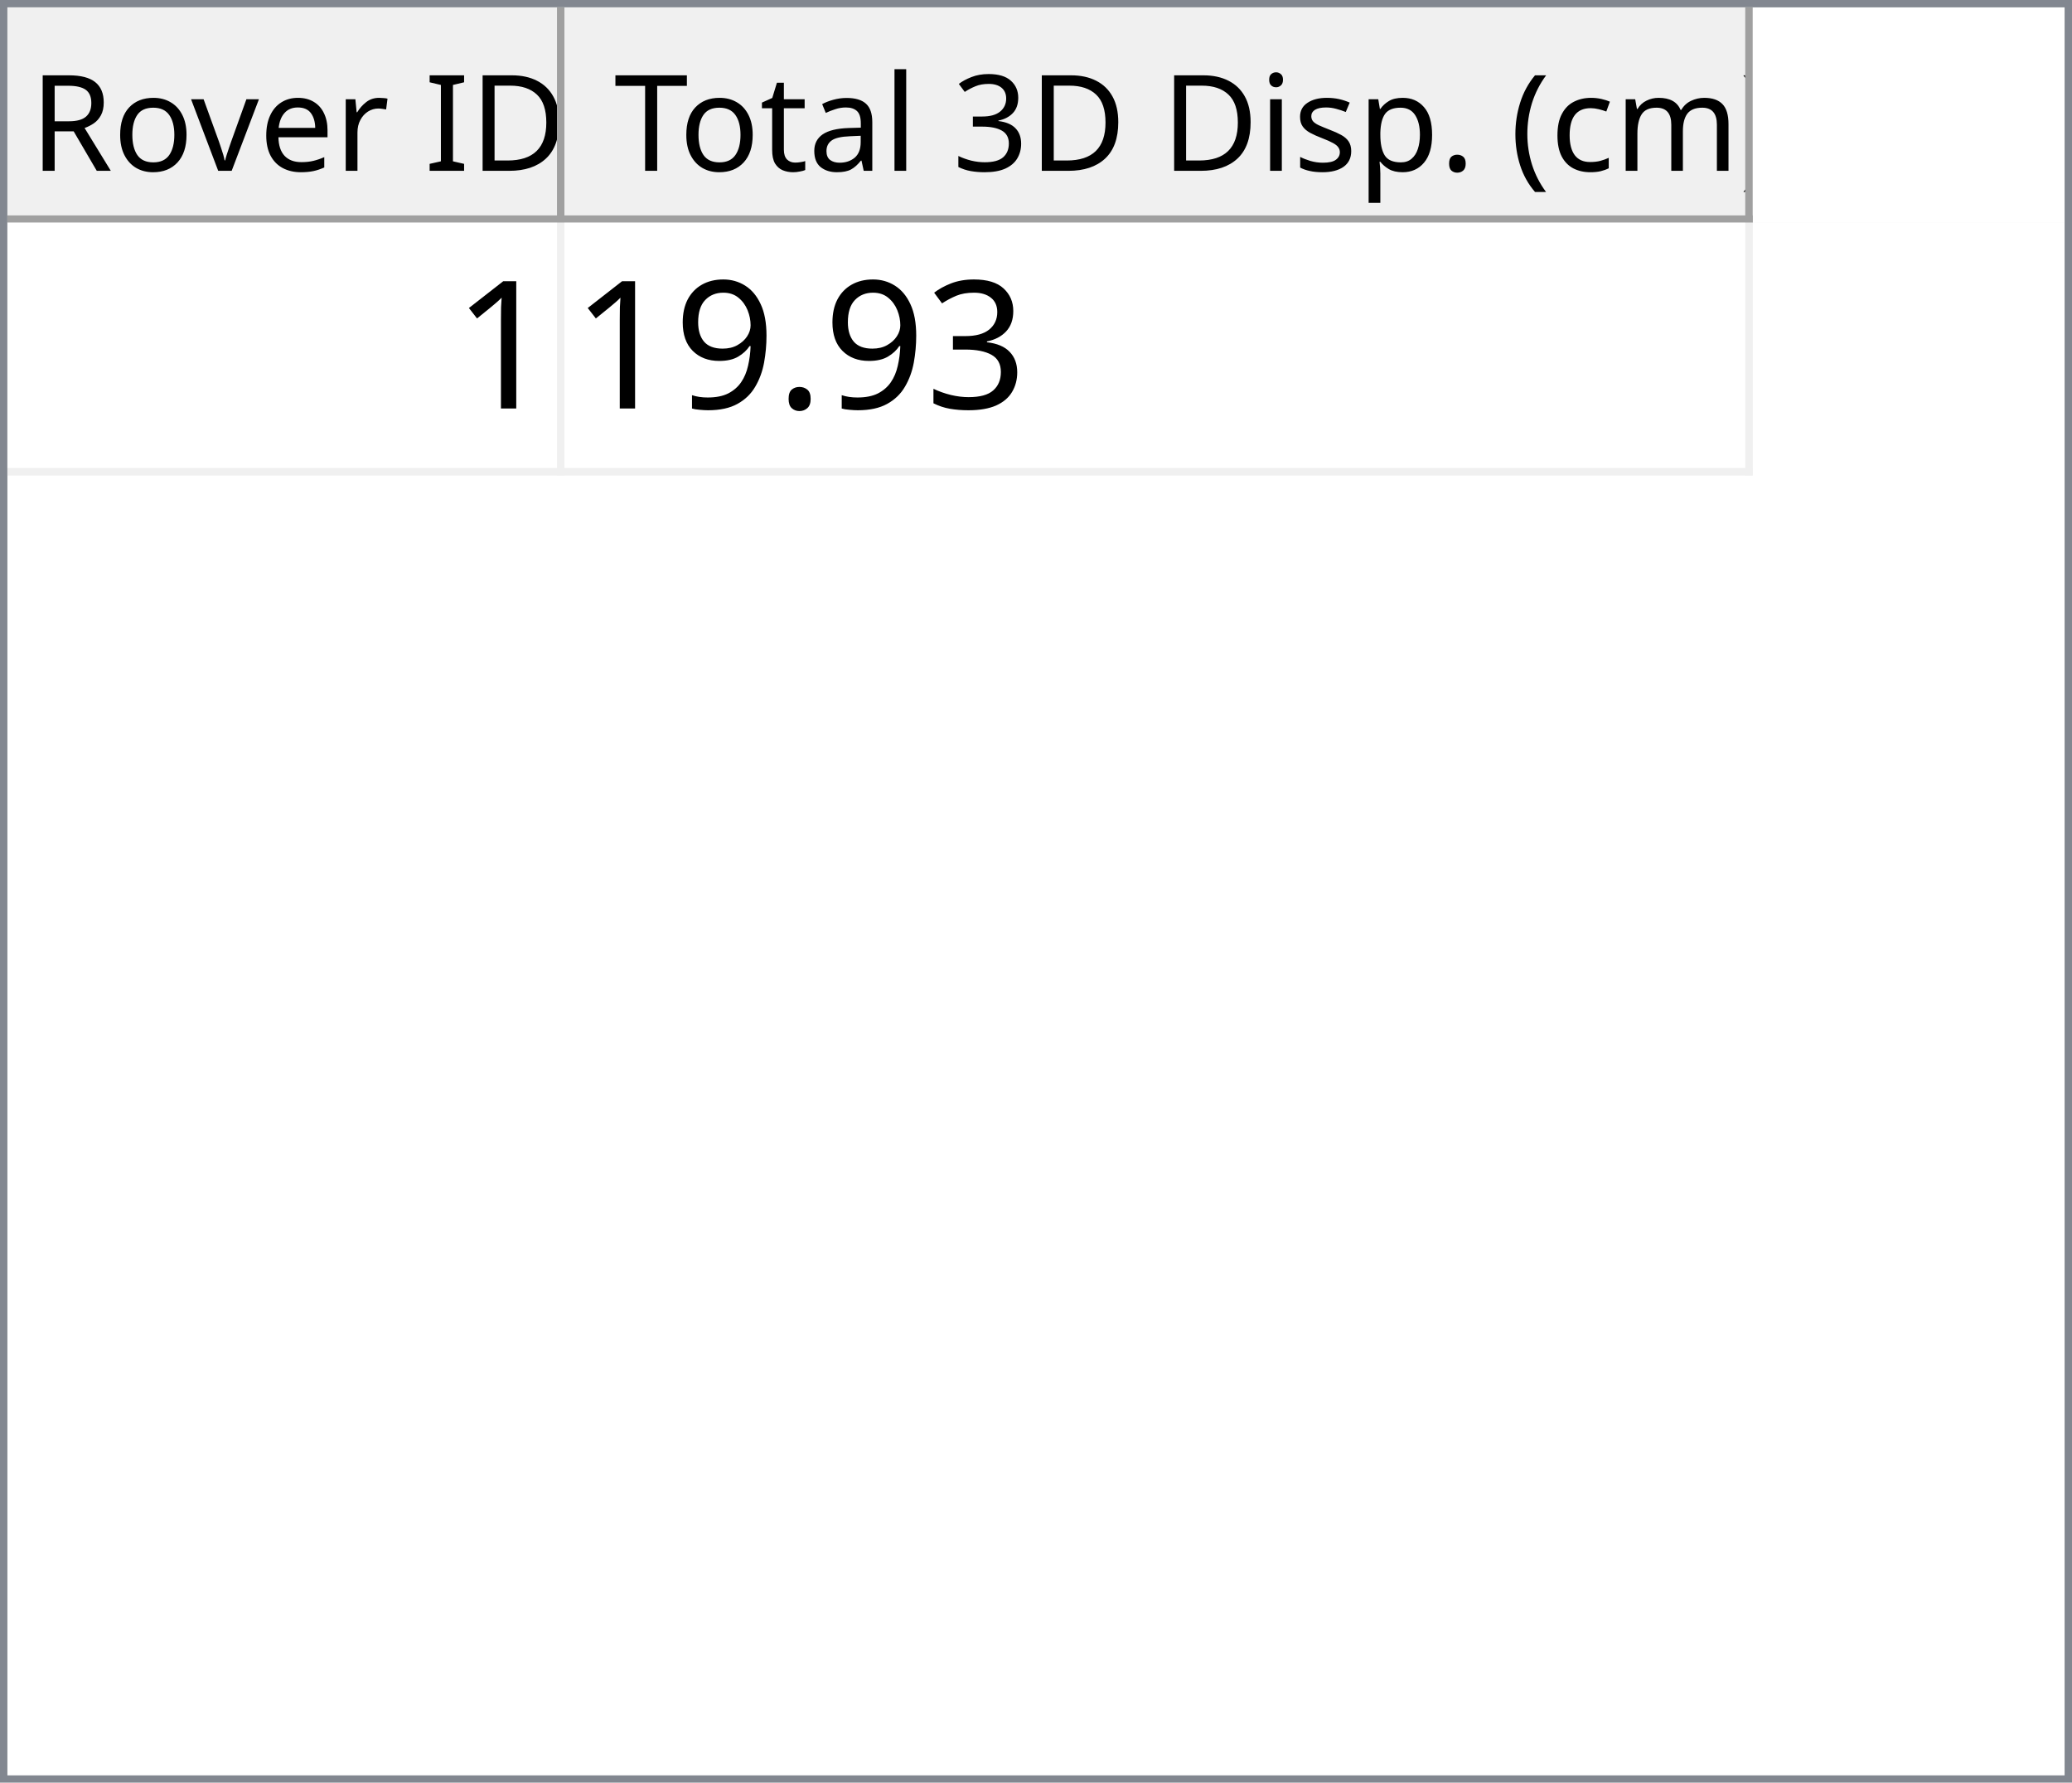
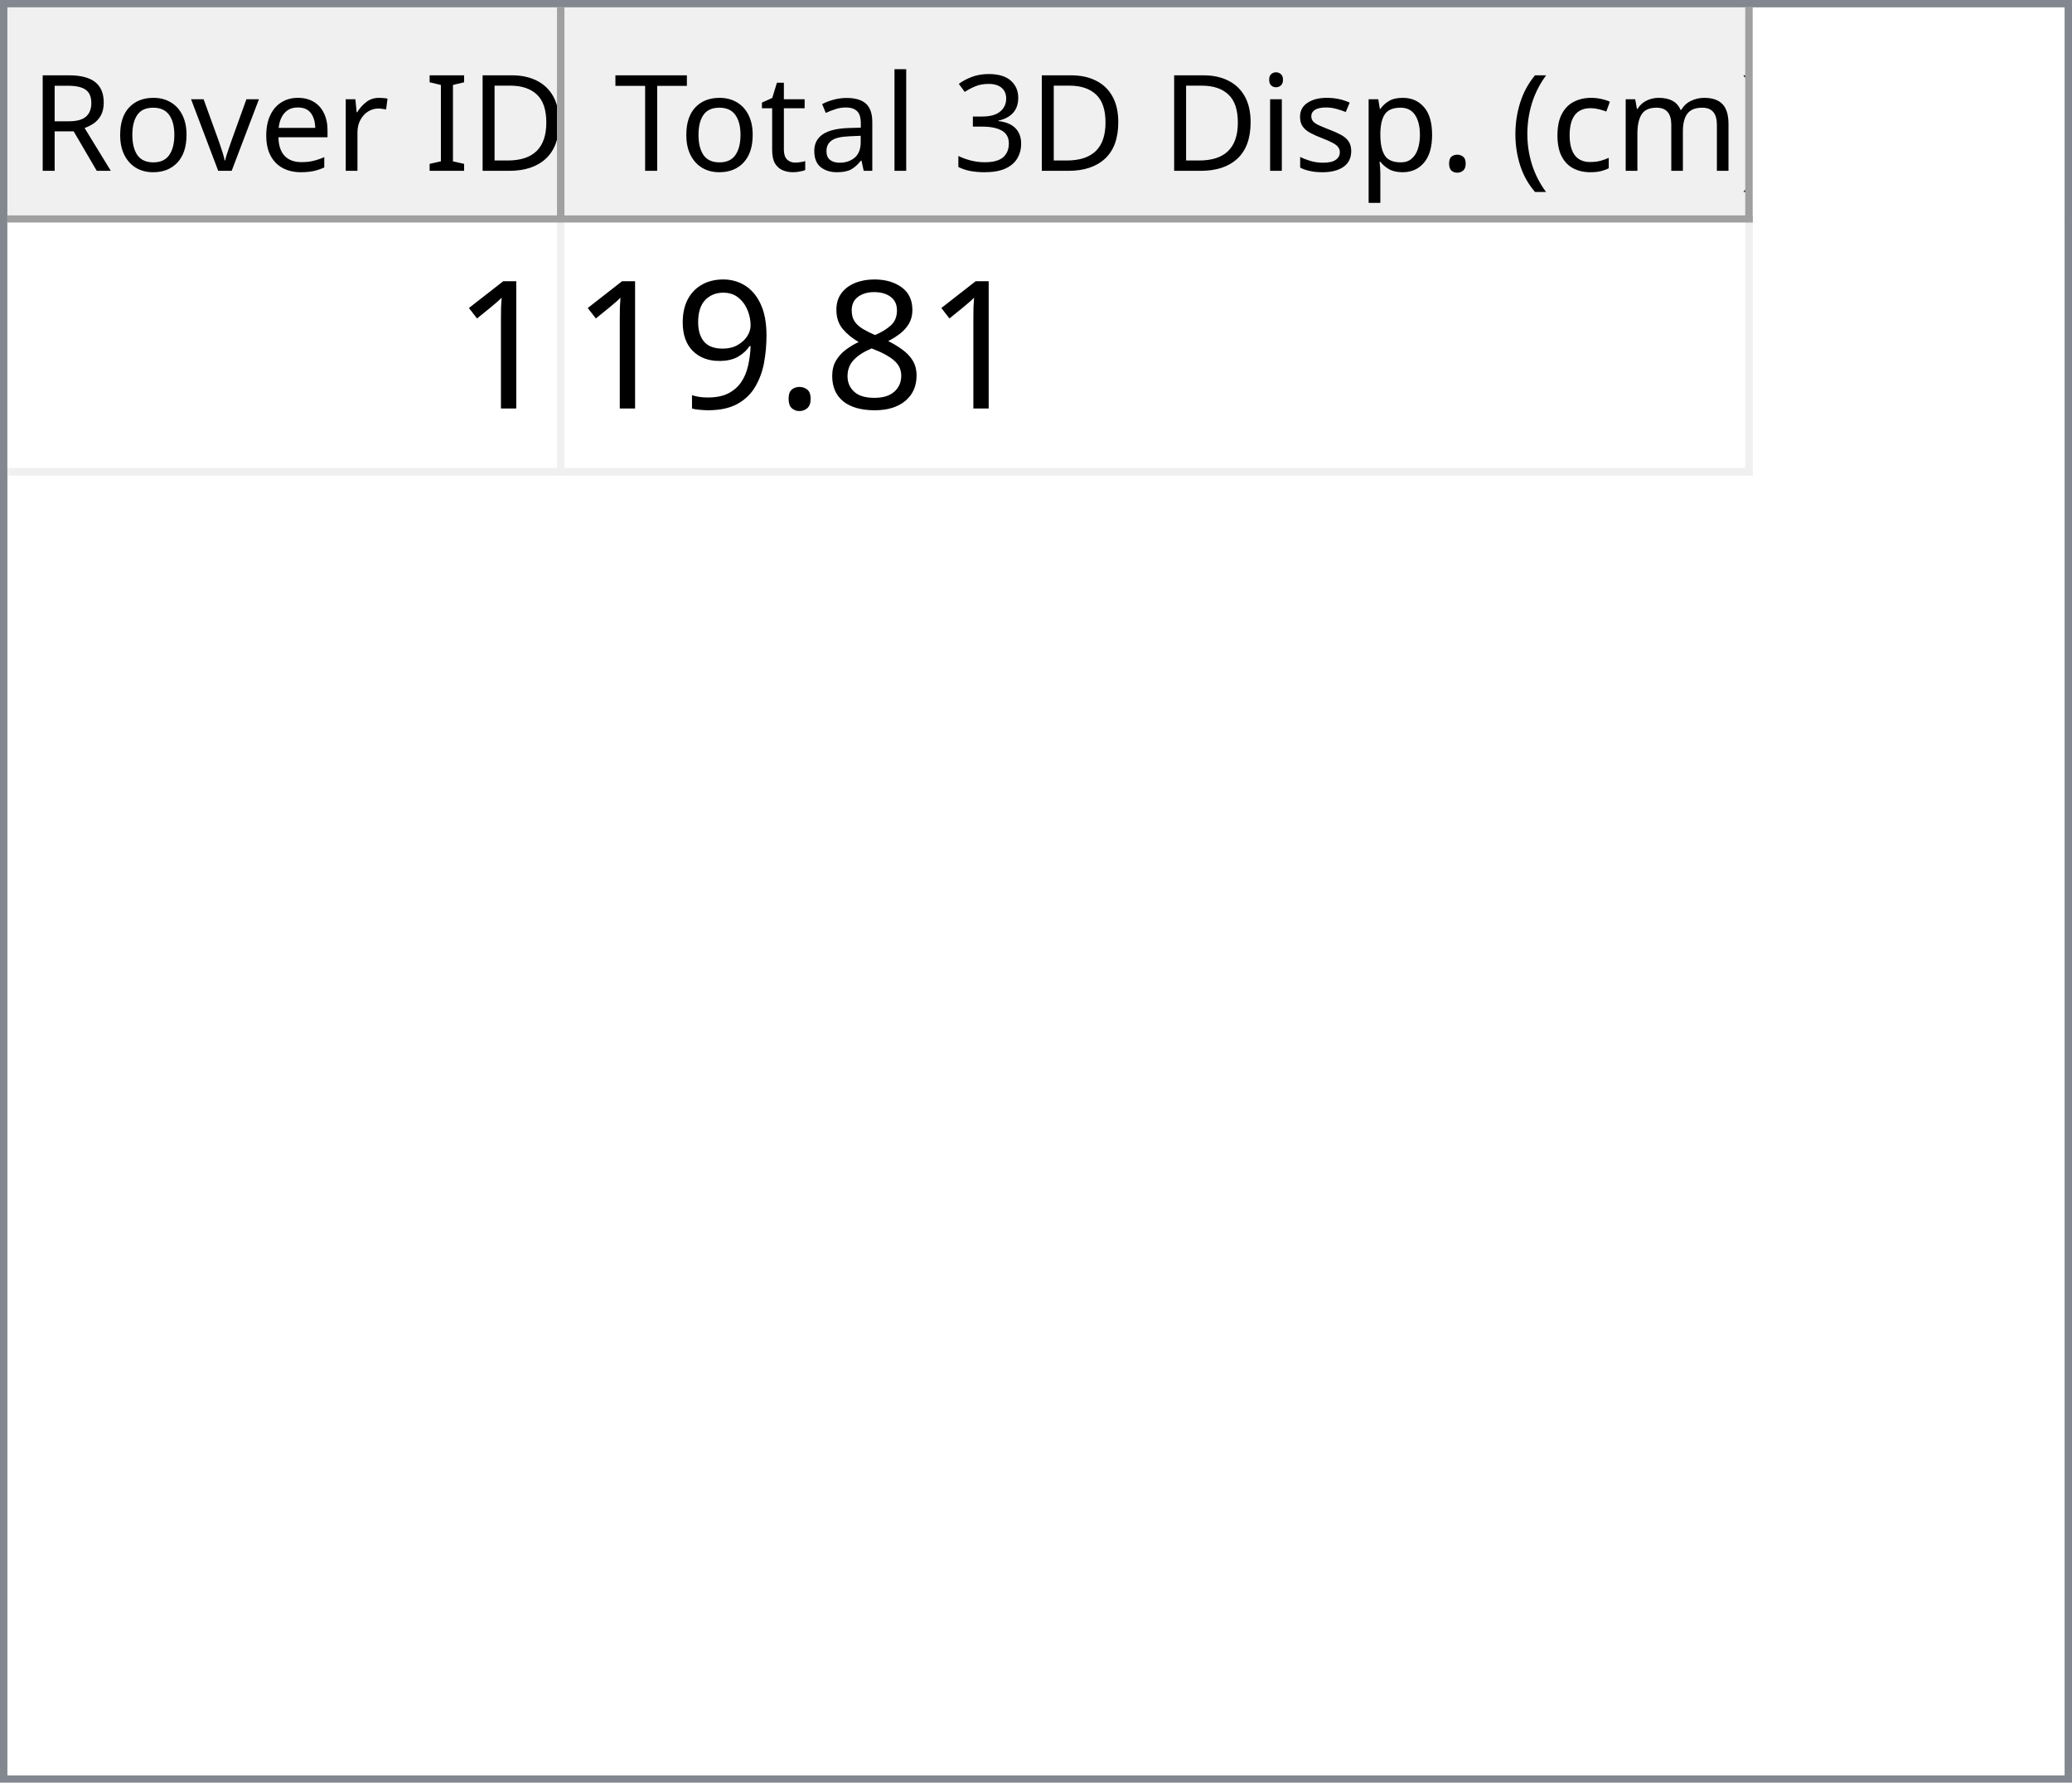
<svg xmlns="http://www.w3.org/2000/svg" style="fill-opacity:1; color-rendering:auto; color-interpolation:auto; text-rendering:auto; stroke:black; stroke-linecap:square; stroke-miterlimit:10; shape-rendering:auto; stroke-opacity:1; fill:black; stroke-dasharray:none; font-weight:normal; stroke-width:1; font-family:'Dialog'; font-style:normal; stroke-linejoin:miter; font-size:12px; stroke-dashoffset:0; image-rendering:auto;" width="279" height="240">
  <defs id="genericDefs" />
  <g>
    <defs id="defs1">
      <clipPath clipPathUnits="userSpaceOnUse" id="clipPath1">
        <path d="M0 0 L279 0 L279 240 L0 240 L0 0 Z" />
      </clipPath>
      <clipPath clipPathUnits="userSpaceOnUse" id="clipPath2">
        <path d="M0 0 L0 240 L279 240 L279 0 Z" />
      </clipPath>
      <clipPath clipPathUnits="userSpaceOnUse" id="clipPath3">
        <path d="M0 0 L0 29 L277 29 L277 0 Z" />
      </clipPath>
      <clipPath clipPathUnits="userSpaceOnUse" id="clipPath4">
        <path d="M0 0 L0 29 L75 29 L75 0 Z" />
      </clipPath>
      <clipPath clipPathUnits="userSpaceOnUse" id="clipPath5">
        <path d="M1 1 L1 28 L74 28 L74 1 Z" />
      </clipPath>
      <clipPath clipPathUnits="userSpaceOnUse" id="clipPath6">
        <path d="M0 0 L0 27 L73 27 L73 0 Z" />
      </clipPath>
      <clipPath clipPathUnits="userSpaceOnUse" id="clipPath7">
        <path d="M-0.5 -0.5 L-0.5 28.5 L74.5 28.5 L74.5 -0.5 Z" />
      </clipPath>
      <clipPath clipPathUnits="userSpaceOnUse" id="clipPath8">
        <path d="M0 0 L0 29 L160 29 L160 0 Z" />
      </clipPath>
      <clipPath clipPathUnits="userSpaceOnUse" id="clipPath9">
        <path d="M1 1 L1 28 L159 28 L159 1 Z" />
      </clipPath>
      <clipPath clipPathUnits="userSpaceOnUse" id="clipPath10">
        <path d="M0 0 L0 27 L158 27 L158 0 Z" />
      </clipPath>
      <clipPath clipPathUnits="userSpaceOnUse" id="clipPath11">
        <path d="M-0.5 -0.5 L-0.5 28.5 L159.5 28.5 L159.5 -0.5 Z" />
      </clipPath>
      <clipPath clipPathUnits="userSpaceOnUse" id="clipPath12">
        <path d="M0 0 L0 209 L277 209 L277 0 Z" />
      </clipPath>
      <clipPath clipPathUnits="userSpaceOnUse" id="clipPath13">
        <path d="M0 0 L0 34 L235 34 L235 0 Z" />
      </clipPath>
      <clipPath clipPathUnits="userSpaceOnUse" id="clipPath14">
        <path d="M-0.5 -0.5 L-0.5 33.5 L234.5 33.5 L234.5 -0.5 Z" />
      </clipPath>
      <clipPath clipPathUnits="userSpaceOnUse" id="clipPath15">
        <path d="M0 0 L0 33 L74 33 L74 0 Z" />
      </clipPath>
      <clipPath clipPathUnits="userSpaceOnUse" id="clipPath16">
        <path d="M0 0 L0 33 L159 33 L159 0 Z" />
      </clipPath>
      <font horiz-adv-x="64.551" id="font1">
        <font-face ascent="107.91" descent="25.098" units-per-em="100" style="font-style:normal; font-family:Segoe UI; font-weight:normal;" />
        <missing-glyph horiz-adv-x="64.551" d="M8.109 0 L8.109 68.266 L56.453 68.266 L56.453 0 L8.109 0 ZM15.328 7.234 L49.219 7.234 L49.219 61.031 L15.328 61.031 L15.328 7.234 Z" />
        <glyph unicode="D" horiz-adv-x="70.117" d="M9.188 0 L9.188 70.016 L28.516 70.016 Q65.531 70.016 65.531 35.891 Q65.531 19.672 55.25 9.836 Q44.969 0 27.734 0 L9.188 0 ZM17.391 62.594 L17.391 7.422 L27.828 7.422 Q41.609 7.422 49.273 14.797 Q56.938 22.172 56.938 35.688 Q56.938 62.594 28.328 62.594 L17.391 62.594 Z" />
        <glyph unicode="I" horiz-adv-x="26.611" d="M17.391 0 L9.188 0 L9.188 70.016 L17.391 70.016 L17.391 0 Z" />
        <glyph unicode=" " horiz-adv-x="27.393" d="" />
        <glyph unicode="r" horiz-adv-x="34.766" d="M34.188 41.891 Q32.078 43.5 28.125 43.5 Q23 43.5 19.555 38.672 Q16.109 33.844 16.109 25.484 L16.109 0 L8.109 0 L8.109 50 L16.109 50 L16.109 39.703 L16.312 39.703 Q18.016 44.969 21.531 47.922 Q25.047 50.875 29.391 50.875 Q32.516 50.875 34.188 50.203 L34.188 41.891 Z" />
        <glyph unicode="e" horiz-adv-x="52.295" d="M48.297 23 L12.984 23 Q13.188 14.656 17.484 10.109 Q21.781 5.562 29.297 5.562 Q37.75 5.562 44.828 11.141 L44.828 3.609 Q38.234 -1.172 27.391 -1.172 Q16.797 -1.172 10.742 5.641 Q4.688 12.453 4.688 24.812 Q4.688 36.469 11.305 43.82 Q17.922 51.172 27.734 51.172 Q37.547 51.172 42.922 44.828 Q48.297 38.484 48.297 27.203 L48.297 23 ZM40.094 29.781 Q40.047 36.719 36.75 40.578 Q33.453 44.438 27.594 44.438 Q21.922 44.438 17.969 40.383 Q14.016 36.328 13.094 29.781 L40.094 29.781 Z" />
        <glyph unicode="v" horiz-adv-x="47.9" d="M47.406 50 L27.484 0 L19.625 0 L0.688 50 L9.469 50 L22.172 13.672 Q23.578 9.672 23.922 6.688 L24.125 6.688 Q24.609 10.453 25.688 13.484 L38.969 50 L47.406 50 Z" />
        <glyph unicode="o" horiz-adv-x="58.594" d="M29 -1.172 Q17.922 -1.172 11.305 5.836 Q4.688 12.844 4.688 24.422 Q4.688 37.016 11.57 44.094 Q18.453 51.172 30.172 51.172 Q41.359 51.172 47.633 44.289 Q53.906 37.406 53.906 25.203 Q53.906 13.234 47.141 6.031 Q40.375 -1.172 29 -1.172 ZM29.594 44.438 Q21.875 44.438 17.383 39.188 Q12.891 33.938 12.891 24.703 Q12.891 15.828 17.43 10.695 Q21.969 5.562 29.594 5.562 Q37.359 5.562 41.531 10.594 Q45.703 15.625 45.703 24.906 Q45.703 34.281 41.531 39.359 Q37.359 44.438 29.594 44.438 Z" />
        <glyph unicode="R" horiz-adv-x="59.814" d="M59.375 0 L49.609 0 L37.891 19.625 Q36.281 22.359 34.766 24.289 Q33.25 26.219 31.664 27.438 Q30.078 28.656 28.25 29.219 Q26.422 29.781 24.125 29.781 L17.391 29.781 L17.391 0 L9.188 0 L9.188 70.016 L30.078 70.016 Q34.672 70.016 38.555 68.867 Q42.438 67.719 45.289 65.375 Q48.141 63.031 49.758 59.547 Q51.375 56.062 51.375 51.375 Q51.375 47.703 50.273 44.656 Q49.172 41.609 47.148 39.211 Q45.125 36.812 42.266 35.133 Q39.406 33.453 35.844 32.516 L35.844 32.328 Q37.594 31.547 38.891 30.547 Q40.188 29.547 41.359 28.18 Q42.531 26.812 43.68 25.078 Q44.828 23.344 46.234 21.047 L59.375 0 ZM17.391 62.594 L17.391 37.203 L28.516 37.203 Q31.594 37.203 34.203 38.133 Q36.812 39.062 38.719 40.797 Q40.625 42.531 41.703 45.047 Q42.781 47.562 42.781 50.688 Q42.781 56.297 39.141 59.445 Q35.5 62.594 28.609 62.594 L17.391 62.594 Z" />
        <glyph unicode=")" horiz-adv-x="30.176" d="M8.297 -15.922 L1.172 -15.922 Q16.406 2.344 16.406 26.812 Q16.406 51.469 1.078 70.016 L8.297 70.016 Q23.531 52.156 23.531 26.703 Q23.531 1.375 8.297 -15.922 Z" />
        <glyph unicode="m" horiz-adv-x="86.133" d="M79.109 0 L71.094 0 L71.094 28.719 Q71.094 37.016 68.531 40.727 Q65.969 44.438 59.906 44.438 Q54.781 44.438 51.195 39.75 Q47.609 35.062 47.609 28.516 L47.609 0 L39.594 0 L39.594 29.688 Q39.594 44.438 28.219 44.438 Q22.953 44.438 19.531 40.016 Q16.109 35.594 16.109 28.516 L16.109 0 L8.109 0 L8.109 50 L16.109 50 L16.109 42.094 L16.312 42.094 Q21.625 51.172 31.844 51.172 Q36.969 51.172 40.773 48.312 Q44.578 45.453 46 40.828 Q51.562 51.172 62.594 51.172 Q79.109 51.172 79.109 30.812 L79.109 0 Z" />
        <glyph unicode="c" horiz-adv-x="46.191" d="M42.188 2.297 Q36.422 -1.172 28.516 -1.172 Q17.828 -1.172 11.258 5.789 Q4.688 12.75 4.688 23.828 Q4.688 36.188 11.766 43.68 Q18.844 51.172 30.672 51.172 Q37.25 51.172 42.281 48.734 L42.281 40.531 Q36.719 44.438 30.375 44.438 Q22.703 44.438 17.797 38.945 Q12.891 33.453 12.891 24.516 Q12.891 15.719 17.508 10.641 Q22.125 5.562 29.891 5.562 Q36.422 5.562 42.188 9.906 L42.188 2.297 Z" />
        <glyph unicode="(" horiz-adv-x="30.176" d="M29.109 -15.922 L21.969 -15.922 Q6.844 1.375 6.844 26.703 Q6.844 52.156 21.969 70.016 L29.203 70.016 Q13.875 51.469 13.875 26.812 Q13.875 2.344 29.109 -15.922 Z" />
        <glyph unicode="." horiz-adv-x="21.68" d="M10.891 -1.078 Q8.641 -1.078 7.055 0.539 Q5.469 2.156 5.469 4.391 Q5.469 6.641 7.055 8.273 Q8.641 9.906 10.891 9.906 Q13.188 9.906 14.797 8.273 Q16.406 6.641 16.406 4.391 Q16.406 2.156 14.797 0.539 Q13.188 -1.078 10.891 -1.078 Z" />
        <glyph unicode="p" horiz-adv-x="58.789" d="M16.312 7.234 L16.109 7.234 L16.109 -23 L8.109 -23 L8.109 50 L16.109 50 L16.109 41.219 L16.312 41.219 Q22.219 51.172 33.594 51.172 Q43.266 51.172 48.688 44.461 Q54.109 37.75 54.109 26.469 Q54.109 13.922 48 6.375 Q41.891 -1.172 31.297 -1.172 Q21.578 -1.172 16.312 7.234 ZM16.109 27.391 L16.109 20.406 Q16.109 14.203 20.141 9.883 Q24.172 5.562 30.375 5.562 Q37.641 5.562 41.773 11.133 Q45.906 16.703 45.906 26.609 Q45.906 34.969 42.047 39.703 Q38.188 44.438 31.594 44.438 Q24.609 44.438 20.359 39.578 Q16.109 34.719 16.109 27.391 Z" />
        <glyph unicode="s" horiz-adv-x="42.432" d="M5.078 1.812 L5.078 10.406 Q11.625 5.562 19.484 5.562 Q30.031 5.562 30.031 12.594 Q30.031 14.594 29.125 15.992 Q28.219 17.391 26.68 18.461 Q25.141 19.531 23.07 20.383 Q21 21.234 18.609 22.172 Q15.281 23.484 12.766 24.828 Q10.25 26.172 8.57 27.859 Q6.891 29.547 6.031 31.695 Q5.172 33.844 5.172 36.719 Q5.172 40.234 6.789 42.945 Q8.406 45.656 11.086 47.484 Q13.766 49.312 17.211 50.242 Q20.656 51.172 24.312 51.172 Q30.812 51.172 35.938 48.922 L35.938 40.828 Q30.422 44.438 23.25 44.438 Q21 44.438 19.195 43.922 Q17.391 43.406 16.094 42.477 Q14.797 41.547 14.086 40.258 Q13.375 38.969 13.375 37.406 Q13.375 35.453 14.086 34.133 Q14.797 32.812 16.164 31.789 Q17.531 30.766 19.484 29.938 Q21.438 29.109 23.922 28.125 Q27.25 26.859 29.883 25.516 Q32.516 24.172 34.375 22.484 Q36.234 20.797 37.234 18.602 Q38.234 16.406 38.234 13.375 Q38.234 9.672 36.602 6.938 Q34.969 4.203 32.234 2.398 Q29.5 0.594 25.93 -0.289 Q22.359 -1.172 18.453 -1.172 Q10.75 -1.172 5.078 1.812 Z" />
        <glyph unicode="i" horiz-adv-x="24.219" d="M12.203 62.703 Q10.062 62.703 8.547 64.164 Q7.031 65.625 7.031 67.875 Q7.031 70.125 8.547 71.609 Q10.062 73.094 12.203 73.094 Q14.406 73.094 15.945 71.609 Q17.484 70.125 17.484 67.875 Q17.484 65.719 15.945 64.211 Q14.406 62.703 12.203 62.703 ZM16.109 0 L8.109 0 L8.109 50 L16.109 50 L16.109 0 Z" />
        <glyph unicode="3" horiz-adv-x="53.906" d="M46.531 19.828 Q46.531 15.094 44.75 11.211 Q42.969 7.328 39.719 4.57 Q36.469 1.812 31.93 0.297 Q27.391 -1.219 21.922 -1.219 Q11.922 -1.219 6 2.594 L6 11.188 Q13.094 5.609 22.219 5.609 Q25.875 5.609 28.828 6.539 Q31.781 7.469 33.906 9.227 Q36.031 10.984 37.18 13.477 Q38.328 15.969 38.328 19.094 Q38.328 32.812 18.797 32.812 L12.984 32.812 L12.984 39.594 L18.5 39.594 Q35.797 39.594 35.797 52.484 Q35.797 64.406 22.609 64.406 Q15.188 64.406 8.688 59.422 L8.688 67.188 Q15.375 71.188 24.609 71.188 Q29 71.188 32.57 69.969 Q36.141 68.75 38.68 66.555 Q41.219 64.359 42.609 61.281 Q44 58.203 44 54.5 Q44 40.672 30.031 36.719 L30.031 36.531 Q33.594 36.141 36.625 34.797 Q39.656 33.453 41.852 31.305 Q44.047 29.156 45.289 26.25 Q46.531 23.344 46.531 19.828 Z" />
        <glyph unicode="l" horiz-adv-x="24.219" d="M16.109 0 L8.109 0 L8.109 74.031 L16.109 74.031 L16.109 0 Z" />
        <glyph unicode="a" horiz-adv-x="50.879" d="M43.891 0 L35.891 0 L35.891 7.812 L35.688 7.812 Q30.469 -1.172 20.312 -1.172 Q12.844 -1.172 8.617 2.781 Q4.391 6.734 4.391 13.281 Q4.391 27.297 20.906 29.594 L35.891 31.688 Q35.891 44.438 25.594 44.438 Q16.547 44.438 9.281 38.281 L9.281 46.484 Q16.656 51.172 26.266 51.172 Q43.891 51.172 43.891 32.516 L43.891 0 ZM35.891 25.297 L23.828 23.641 Q18.266 22.859 15.43 20.875 Q12.594 18.891 12.594 13.875 Q12.594 10.203 15.211 7.883 Q17.828 5.562 22.172 5.562 Q28.125 5.562 32.008 9.742 Q35.891 13.922 35.891 20.312 L35.891 25.297 Z" />
        <glyph unicode="t" horiz-adv-x="33.887" d="M31.297 0.484 Q28.469 -1.078 23.828 -1.078 Q10.688 -1.078 10.688 13.578 L10.688 43.172 L2.094 43.172 L2.094 50 L10.688 50 L10.688 62.203 L18.703 64.797 L18.703 50 L31.297 50 L31.297 43.172 L18.703 43.172 L18.703 14.984 Q18.703 9.969 20.414 7.82 Q22.125 5.672 26.078 5.672 Q29.109 5.672 31.297 7.328 L31.297 0.484 Z" />
        <glyph unicode="T" horiz-adv-x="52.393" d="M50.594 62.594 L30.375 62.594 L30.375 0 L22.172 0 L22.172 62.594 L2 62.594 L2 70.016 L50.594 70.016 L50.594 62.594 Z" />
      </font>
      <font horiz-adv-x="75.0" id="font2">
        <font-face ascent="100.537" descent="21.973" units-per-em="100" style="font-style:normal; font-family:sans-serif; font-weight:normal;" />
        <missing-glyph horiz-adv-x="75.0" d="M12.5 0 L12.5 62.5 L62.5 62.5 L62.5 0 L12.5 0 ZM14.062 1.562 L60.938 1.562 L60.938 60.938 L14.062 60.938 L14.062 1.562 Z" />
        <glyph unicode="1" horiz-adv-x="55.615" d="M37.25 0 L28.469 0 L28.469 56 Q25.297 52.984 20.141 49.953 Q14.984 46.922 10.891 45.406 L10.891 53.906 Q18.266 57.375 23.781 62.305 Q29.297 67.234 31.594 71.875 L37.25 71.875 L37.25 0 Z" />
-         <glyph unicode="3" horiz-adv-x="55.615" d="M4.203 18.891 L12.984 20.062 Q14.5 12.594 18.141 9.297 Q21.781 6 27 6 Q33.203 6 37.477 10.297 Q41.75 14.594 41.75 20.953 Q41.75 27 37.797 30.93 Q33.844 34.859 27.734 34.859 Q25.25 34.859 21.531 33.891 L22.516 41.609 Q23.391 41.5 23.922 41.5 Q29.547 41.5 34.039 44.43 Q38.531 47.359 38.531 53.469 Q38.531 58.297 35.258 61.477 Q31.984 64.656 26.812 64.656 Q21.688 64.656 18.266 61.43 Q14.844 58.203 13.875 51.766 L5.078 53.328 Q6.688 62.156 12.398 67.016 Q18.109 71.875 26.609 71.875 Q32.469 71.875 37.398 69.359 Q42.328 66.844 44.945 62.5 Q47.562 58.156 47.562 53.266 Q47.562 48.641 45.07 44.828 Q42.578 41.016 37.703 38.766 Q44.047 37.312 47.562 32.695 Q51.078 28.078 51.078 21.141 Q51.078 11.766 44.242 5.25 Q37.406 -1.266 26.953 -1.266 Q17.531 -1.266 11.305 4.352 Q5.078 9.969 4.203 18.891 Z" />
+         <glyph unicode="8" horiz-adv-x="55.615" d="M17.672 38.812 Q12.203 40.828 9.57 44.539 Q6.938 48.25 6.938 53.422 Q6.938 61.234 12.555 66.555 Q18.172 71.875 27.484 71.875 Q36.859 71.875 42.578 66.43 Q48.297 60.984 48.297 53.172 Q48.297 48.188 45.68 44.508 Q43.062 40.828 37.75 38.812 Q44.344 36.672 47.781 31.883 Q51.219 27.094 51.219 20.453 Q51.219 11.281 44.727 5.031 Q38.234 -1.219 27.641 -1.219 Q17.047 -1.219 10.547 5.055 Q4.047 11.328 4.047 20.703 Q4.047 27.688 7.594 32.398 Q11.141 37.109 17.672 38.812 ZM15.922 53.719 Q15.922 48.641 19.195 45.414 Q22.469 42.188 27.688 42.188 Q32.766 42.188 36.016 45.383 Q39.266 48.578 39.266 53.219 Q39.266 58.062 35.914 61.359 Q32.562 64.656 27.594 64.656 Q22.562 64.656 19.242 61.43 Q15.922 58.203 15.922 53.719 ZM13.094 20.656 Q13.094 16.891 14.875 13.375 Q16.656 9.859 20.172 7.93 Q23.688 6 27.734 6 Q34.031 6 38.133 10.055 Q42.234 14.109 42.234 20.359 Q42.234 26.703 38.016 30.859 Q33.797 35.016 27.438 35.016 Q21.234 35.016 17.164 30.914 Q13.094 26.812 13.094 20.656 Z" />
        <glyph unicode="." horiz-adv-x="27.783" d="M9.078 0 L9.078 10.016 L19.094 10.016 L19.094 0 L9.078 0 Z" />
        <glyph unicode="9" horiz-adv-x="55.615" d="M5.469 16.547 L13.922 17.328 Q14.984 11.375 18.016 8.688 Q21.047 6 25.781 6 Q29.828 6 32.883 7.859 Q35.938 9.719 37.891 12.82 Q39.844 15.922 41.164 21.195 Q42.484 26.469 42.484 31.938 Q42.484 32.516 42.438 33.688 Q39.797 29.5 35.234 26.883 Q30.672 24.266 25.344 24.266 Q16.453 24.266 10.305 30.711 Q4.156 37.156 4.156 47.703 Q4.156 58.594 10.578 65.234 Q17 71.875 26.656 71.875 Q33.641 71.875 39.43 68.117 Q45.219 64.359 48.219 57.398 Q51.219 50.438 51.219 37.25 Q51.219 23.531 48.242 15.406 Q45.266 7.281 39.383 3.031 Q33.5 -1.219 25.594 -1.219 Q17.188 -1.219 11.867 3.445 Q6.547 8.109 5.469 16.547 ZM41.453 48.141 Q41.453 55.719 37.43 60.156 Q33.406 64.594 27.734 64.594 Q21.875 64.594 17.531 59.812 Q13.188 55.031 13.188 47.406 Q13.188 40.578 17.312 36.305 Q21.438 32.031 27.484 32.031 Q33.594 32.031 37.523 36.305 Q41.453 40.578 41.453 48.141 Z" />
      </font>
    </defs>
    <g style="fill:white; stroke:white;">
      <rect x="0" y="0" width="279" style="clip-path:url(#clipPath1); stroke:none;" height="240" />
    </g>
    <g style="fill:white; text-rendering:optimizeSpeed; color-rendering:optimizeSpeed; image-rendering:optimizeSpeed; shape-rendering:crispEdges; stroke:white; color-interpolation:sRGB;">
      <rect x="0" width="279" height="240" y="0" style="stroke:none;" />
      <path style="stroke:none;" d="M0 240 L279 240 L279 0 L0 0 Z" />
    </g>
    <g style="fill:rgb(240,240,240); font-size:18px; font-family:'Segoe UI'; stroke:rgb(240,240,240);">
      <rect x="0" y="0" width="279" style="clip-path:url(#clipPath2); stroke:none;" height="240" />
    </g>
    <g style="fill:rgb(130,135,144); font-size:18px; font-family:'Segoe UI'; stroke:rgb(130,135,144);">
      <path d="M0 0 L279 0 L279 240 L0 240 L0 0 ZM1 1 L278 1 L278 239 L1 239 L1 1 Z" style="fill-rule:evenodd; clip-path:url(#clipPath2); stroke:none;" />
    </g>
    <g style="fill:white; font-size:18px; font-family:'Segoe UI'; stroke:white;" transform="translate(1,1)">
      <rect x="0" y="0" width="277" style="clip-path:url(#clipPath3); stroke:none;" height="29" />
    </g>
    <g style="fill:rgb(240,240,240); font-size:18px; font-family:'Segoe UI'; stroke:rgb(240,240,240);" transform="translate(1,1)">
      <rect x="0" y="0" width="75" style="clip-path:url(#clipPath4); stroke:none;" height="29" />
    </g>
    <g style="font-family:'Segoe UI'; font-size:18px;" transform="translate(2,2)">
      <text x="2" xml:space="preserve" y="21" style="clip-path:url(#clipPath6); stroke:none;">Rover ID</text>
    </g>
    <g transform="translate(1.5,1.5)" style="fill:rgb(160,160,160); font-size:18px; font-family:'Segoe UI'; stroke:rgb(160,160,160); stroke-linejoin:bevel;">
      <line x1="74" x2="74" y1="0" style="fill:none; clip-path:url(#clipPath7);" y2="28" />
    </g>
    <g transform="matrix(1,0,0,1,1,1) translate(0.5,0.5)" style="fill:rgb(160,160,160); font-size:18px; font-family:'Segoe UI'; stroke:rgb(160,160,160); stroke-linejoin:bevel;">
      <line x1="0" x2="74" y1="28" style="fill:none; clip-path:url(#clipPath7);" y2="28" />
    </g>
    <g style="fill:rgb(240,240,240); font-size:18px; font-family:'Segoe UI'; stroke:rgb(240,240,240);" transform="translate(76,1)">
      <rect x="0" y="0" width="160" style="clip-path:url(#clipPath8); stroke:none;" height="29" />
    </g>
    <g style="font-family:'Segoe UI'; font-size:18px;" transform="translate(77,2)">
      <text x="1" xml:space="preserve" y="21" style="clip-path:url(#clipPath10); stroke:none;"> Total 3D Disp. (cm)</text>
    </g>
    <g transform="translate(76.5,1.5)" style="fill:rgb(160,160,160); font-size:18px; font-family:'Segoe UI'; stroke:rgb(160,160,160); stroke-linejoin:bevel;">
      <line x1="159" x2="159" y1="0" style="fill:none; clip-path:url(#clipPath11);" y2="28" />
    </g>
    <g transform="matrix(1,0,0,1,76,1) translate(0.5,0.5)" style="fill:rgb(160,160,160); font-size:18px; font-family:'Segoe UI'; stroke:rgb(160,160,160); stroke-linejoin:bevel;">
      <line x1="0" x2="159" y1="28" style="fill:none; clip-path:url(#clipPath11);" y2="28" />
    </g>
    <g style="fill:white; font-size:18px; font-family:'Segoe UI'; stroke:white;" transform="translate(1,30)">
      <rect x="0" y="0" width="277" style="clip-path:url(#clipPath12); stroke:none;" height="209" />
    </g>
    <g style="fill:rgb(240,240,240); font-size:24px; font-family:sans-serif; stroke:rgb(240,240,240);" transform="translate(1,30)">
      <rect x="0" y="0" width="235" style="clip-path:url(#clipPath13); stroke:none;" height="34" />
      <line transform="translate(0.5,0.5)" x1="0" x2="234" y1="33" style="clip-path:url(#clipPath14); fill:none; stroke-linejoin:bevel;" y2="33" />
    </g>
    <g transform="matrix(1,0,0,1,1,30) translate(0.5,0.5)" style="fill:rgb(240,240,240); font-size:24px; font-family:sans-serif; stroke:rgb(240,240,240); stroke-linejoin:bevel;">
      <line x1="74" x2="74" y1="0" style="fill:none; clip-path:url(#clipPath14);" y2="33" />
    </g>
    <g transform="matrix(1,0,0,1,1,30) translate(0.5,0.5)" style="fill:rgb(240,240,240); font-size:24px; font-family:sans-serif; stroke:rgb(240,240,240); stroke-linejoin:bevel;">
      <line x1="234" x2="234" y1="0" style="fill:none; clip-path:url(#clipPath14);" y2="33" />
    </g>
    <g style="fill:white; font-size:24px; font-family:sans-serif; stroke:white;" transform="matrix(1,0,0,1,1,30)">
      <rect x="0" y="0" width="74" style="clip-path:url(#clipPath15); stroke:none;" height="33" />
      <text x="60" y="25" style="fill:black; clip-path:url(#clipPath15); stroke:none;" xml:space="preserve">1</text>
    </g>
    <g style="fill:white; font-size:24px; font-family:sans-serif; stroke:white;" transform="matrix(1,0,0,1,1,30) translate(75,0)">
      <rect x="0" y="0" width="159" style="clip-path:url(#clipPath16); stroke:none;" height="33" />
-       <text x="1" y="25" style="fill:black; clip-path:url(#clipPath16); stroke:none;" xml:space="preserve">19.93</text>
+       <text x="1" y="25" style="fill:black; clip-path:url(#clipPath16); stroke:none;" xml:space="preserve">19.81</text>
    </g>
  </g>
</svg>
